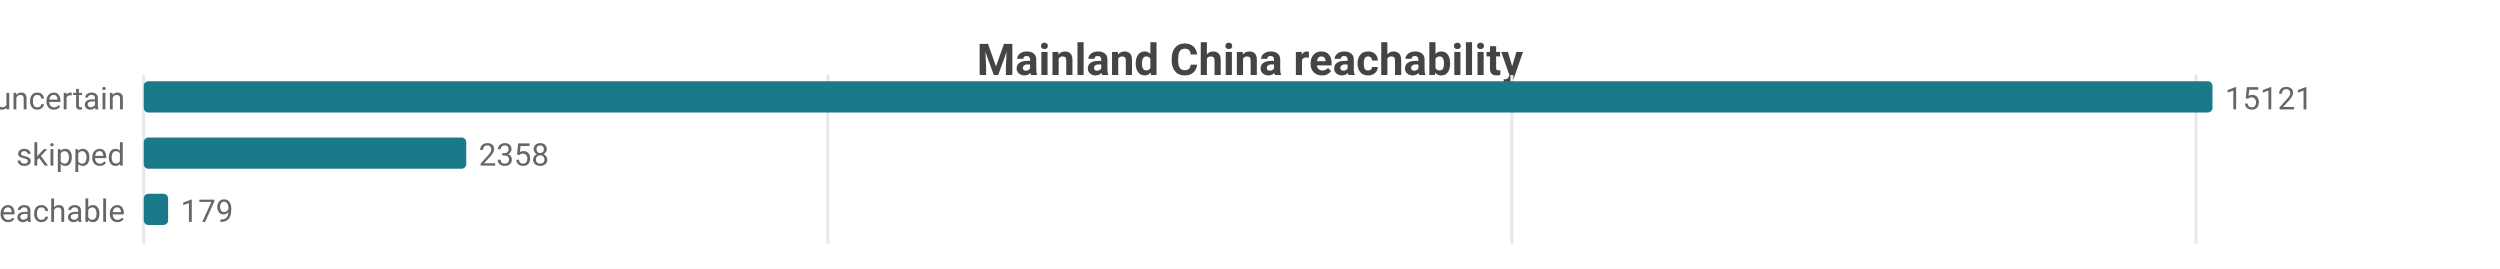
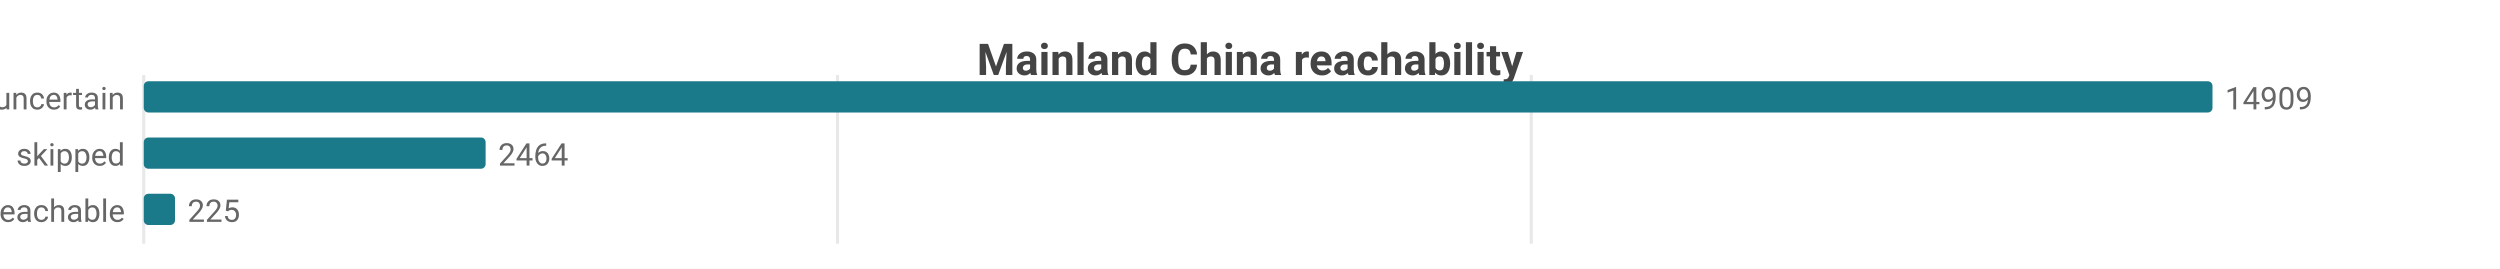
<svg xmlns="http://www.w3.org/2000/svg" width="800" height="86" viewBox="0 0 800 86">
  <rect width="800" height="86" fill="#ffffff" />
  <style>text{font-family:system-ui,-apple-system,'Segoe UI',Roboto,sans-serif}.g{stroke:#e8e8e8;stroke-width:1}.a{stroke:#999;stroke-width:1}.t{font-size:10px;fill:#666}.m{font-size:10px;text-anchor:middle;fill:#666}.e{font-size:10px;text-anchor:end;fill:#666}.l{font-size:11px;fill:#333}.tt{font-size:14px;font-weight:600;text-anchor:middle;fill:#444}.em{font-size:13px;text-anchor:middle;fill:#999}</style>
  <text class="tt" x="400.0" y="24">Mainland China reachability</text>
  <line class="g" x1="46" y1="24" x2="46" y2="78" />
-   <line class="g" x1="264.9" y1="24" x2="264.9" y2="78" />
-   <line class="g" x1="483.8" y1="24" x2="483.8" y2="78" />
-   <line class="g" x1="702.7" y1="24" x2="702.7" y2="78" />
+   <line class="g" x1="268.0" y1="24" x2="268.0" y2="78" />
+   <line class="g" x1="490.0" y1="24" x2="490.0" y2="78" />
  <text class="e" x="40" y="35">uncertain</text>
  <rect x="46" y="26" width="662" height="10" fill="#1a7a8a" rx="1.5" />
-   <text class="t" x="712" y="35">15121</text>
+   <text class="t" x="712" y="35">14909</text>
  <text class="e" x="40" y="53">skipped</text>
-   <rect x="46" y="44" width="103.2" height="10" fill="#1a7a8a" rx="1.5" />
-   <text class="t" x="153.2" y="53">2358</text>
+   <rect x="46" y="44" width="109.4" height="10" fill="#1a7a8a" rx="1.5" />
+   <text class="t" x="159.4" y="53">2464</text>
  <text class="e" x="40" y="71">reachable</text>
-   <rect x="46" y="62" width="7.8" height="10" fill="#1a7a8a" rx="1.5" />
-   <text class="t" x="57.8" y="71">179</text>
+   <rect x="46" y="62" width="10.0" height="10" fill="#1a7a8a" rx="1.5" />
+   <text class="t" x="60.0" y="71">225</text>
</svg>
